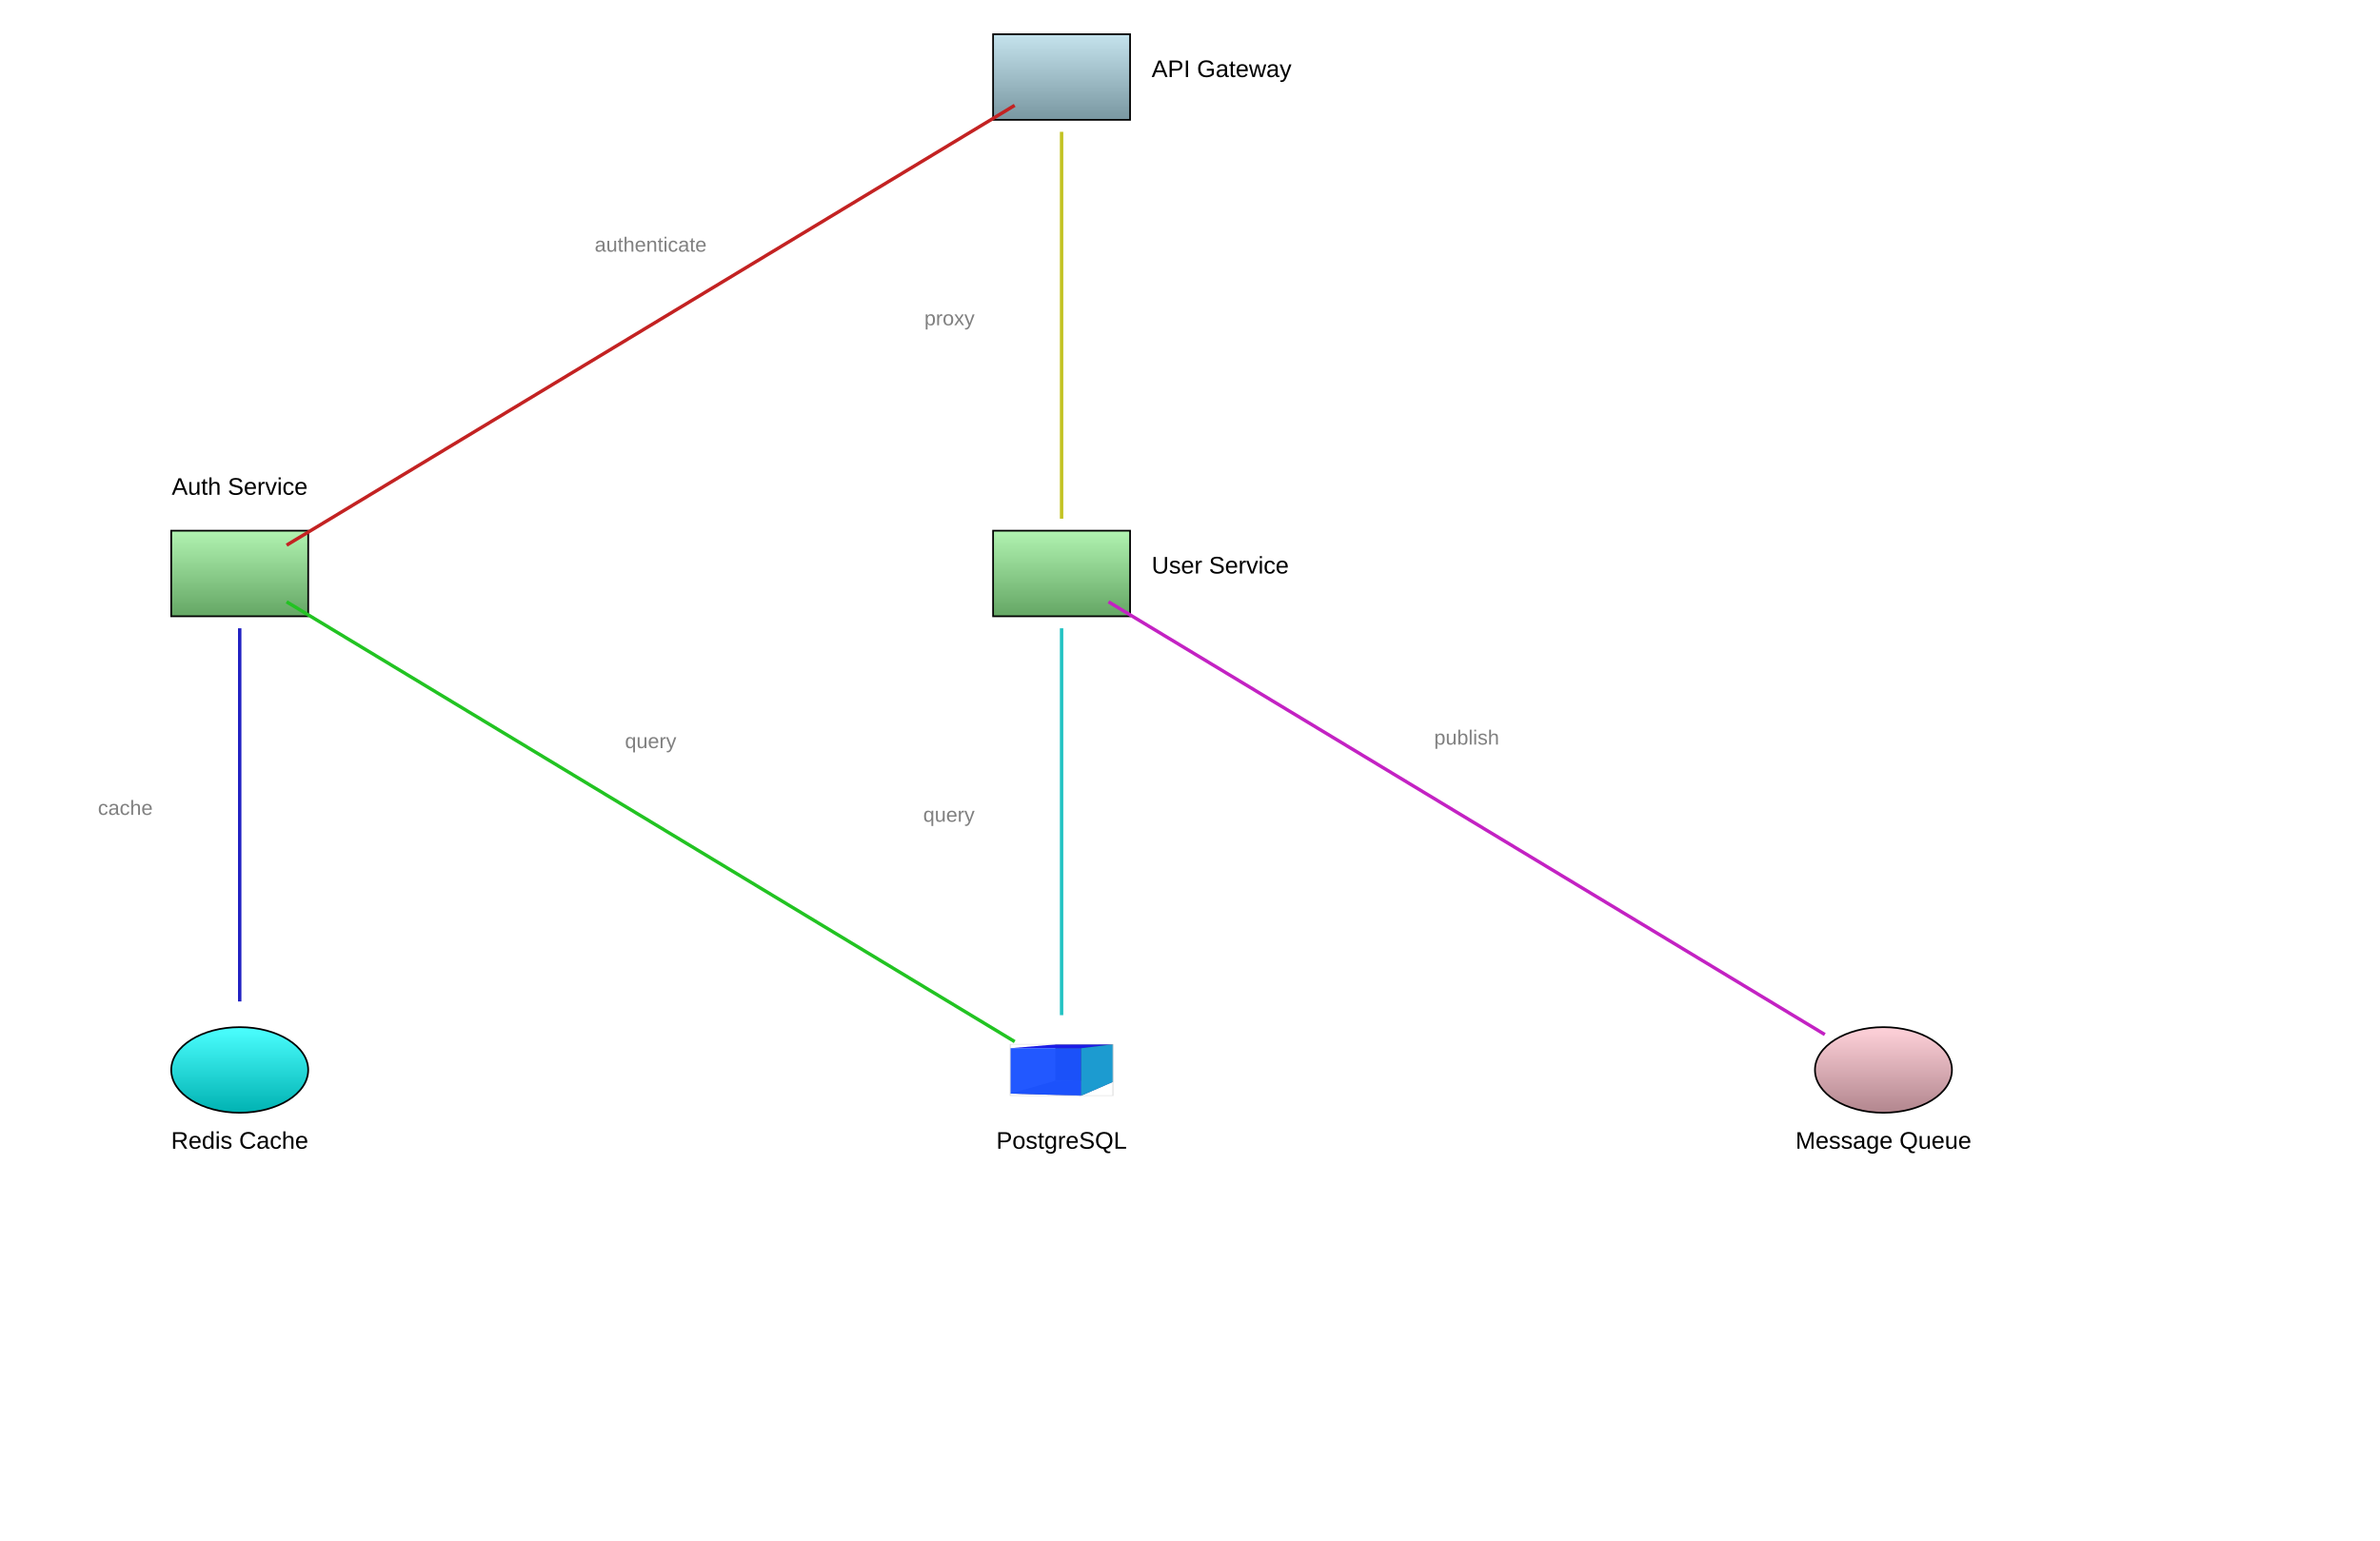
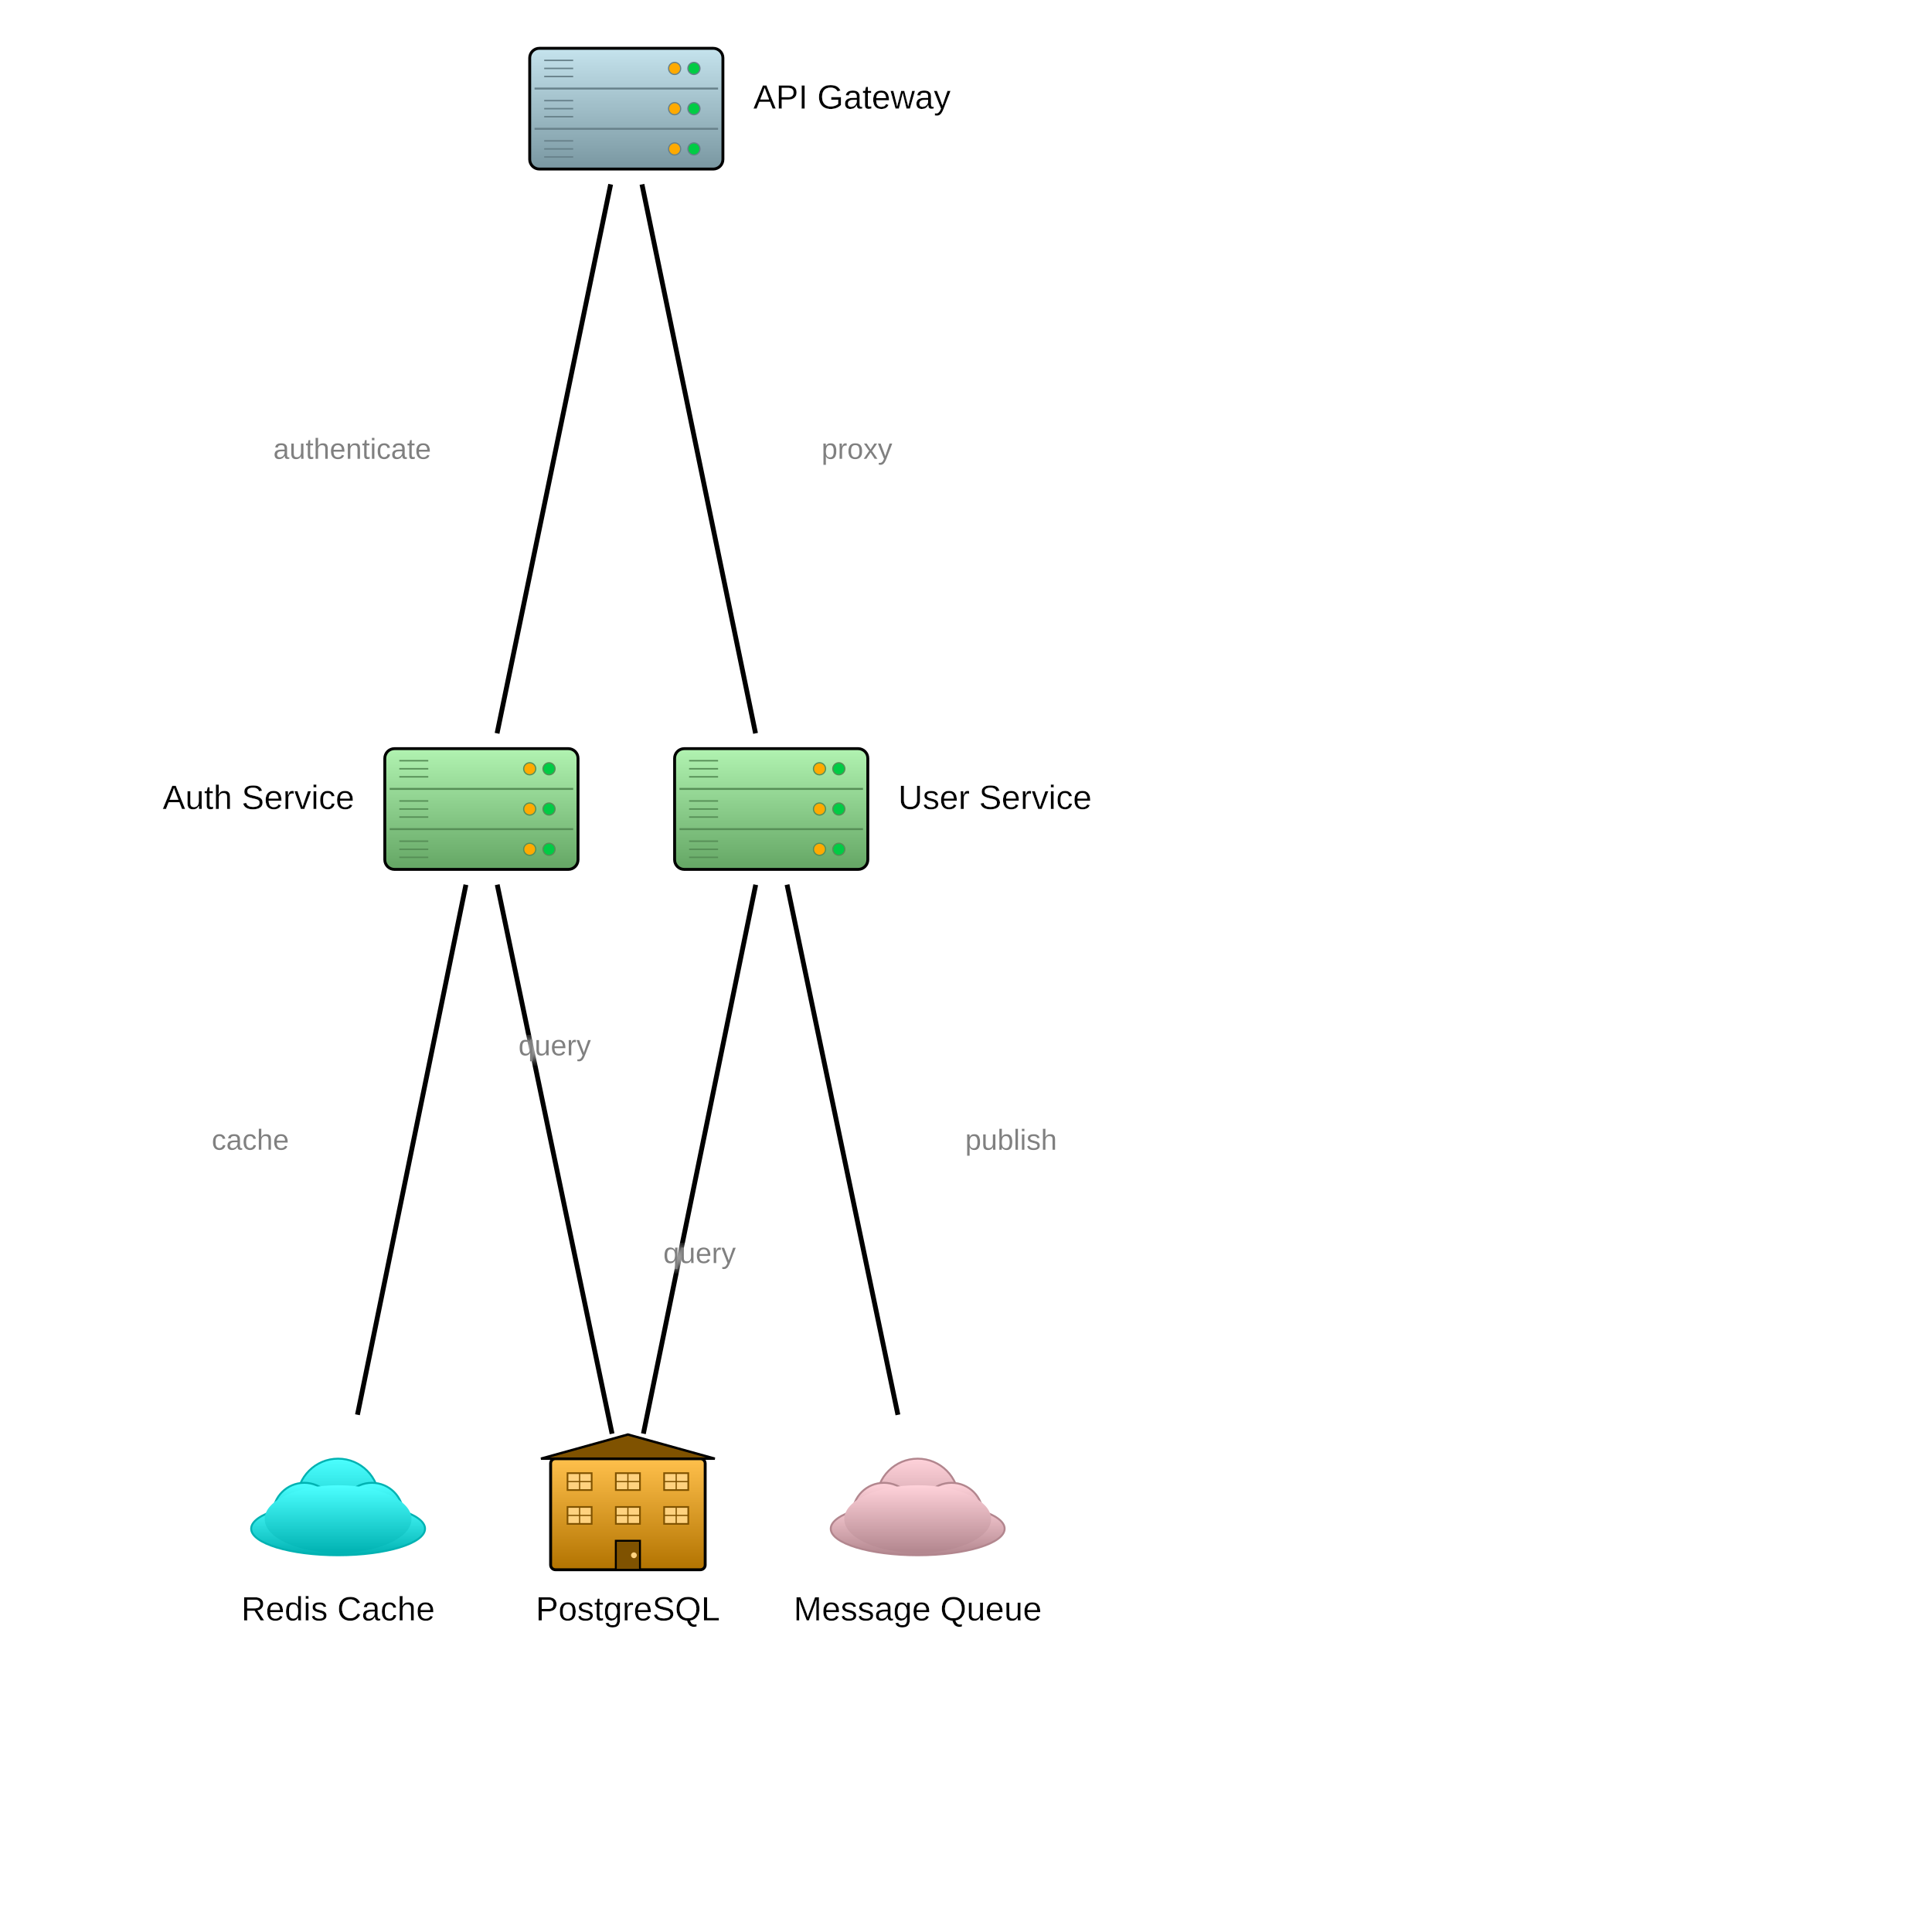
- <svg xmlns="http://www.w3.org/2000/svg" baseProfile="full" height="900.0" version="1.1" viewBox="0,0,1390.0,900.0" width="1390.0">
+ <svg xmlns="http://www.w3.org/2000/svg" baseProfile="full" height="800" version="1.1" viewBox="0,0,800,800" width="800">
  <defs>
+     <filter height="140%" id="text-glow" width="140%" x="-20%" y="-20%">
+       <feGaussianBlur in="SourceGraphic" result="blur" stdDeviation="2" />
+       <feFlood flood-color="white" flood-opacity="1" result="color" />
+       <feComposite in="color" in2="blur" operator="in" result="shadow" />
+       <feMerge>
+         <feMergeNode in="shadow" />
+         <feMergeNode in="shadow" />
+         <feMergeNode in="SourceGraphic" />
+       </feMerge>
+     </filter>
    <marker id="arrow-end" markerHeight="10" markerWidth="10" orient="auto" refX="10" refY="5">
      <path d="M 0 0 L 10 5 L 0 10 z" fill="black" />
    </marker>
    <marker id="arrow-start" markerHeight="10" markerWidth="10" orient="auto" refX="0" refY="5">
      <path d="M 10 0 L 0 5 L 10 10 z" fill="black" />
    </marker>
    <marker id="circle-start" markerHeight="10" markerWidth="10" orient="auto" refX="5" refY="5">
      <circle cx="5" cy="5" fill="black" r="4" />
    </marker>
    <marker id="circle-end" markerHeight="10" markerWidth="10" orient="auto" refX="5" refY="5">
      <circle cx="5" cy="5" fill="black" r="4" />
-     </marker>
-     <marker id="arrow-end-c0" markerHeight="10" markerWidth="10" orient="auto" refX="10" refY="5">
-       <path d="M 0 0 L 10 5 L 0 10 z" fill="#c32222" />
-     </marker>
-     <marker id="arrow-start-c0" markerHeight="10" markerWidth="10" orient="auto" refX="0" refY="5">
-       <path d="M 10 0 L 0 5 L 10 10 z" fill="#c32222" />
-     </marker>
-     <marker id="circle-start-c0" markerHeight="10" markerWidth="10" orient="auto" refX="5" refY="5">
-       <circle cx="5" cy="5" fill="#c32222" r="4" />
-     </marker>
-     <marker id="circle-end-c0" markerHeight="10" markerWidth="10" orient="auto" refX="5" refY="5">
-       <circle cx="5" cy="5" fill="#c32222" r="4" />
-     </marker>
-     <marker id="arrow-end-c1" markerHeight="10" markerWidth="10" orient="auto" refX="10" refY="5">
-       <path d="M 0 0 L 10 5 L 0 10 z" fill="#c3c322" />
-     </marker>
-     <marker id="arrow-start-c1" markerHeight="10" markerWidth="10" orient="auto" refX="0" refY="5">
-       <path d="M 10 0 L 0 5 L 10 10 z" fill="#c3c322" />
-     </marker>
-     <marker id="circle-start-c1" markerHeight="10" markerWidth="10" orient="auto" refX="5" refY="5">
-       <circle cx="5" cy="5" fill="#c3c322" r="4" />
-     </marker>
-     <marker id="circle-end-c1" markerHeight="10" markerWidth="10" orient="auto" refX="5" refY="5">
-       <circle cx="5" cy="5" fill="#c3c322" r="4" />
-     </marker>
-     <marker id="arrow-end-c2" markerHeight="10" markerWidth="10" orient="auto" refX="10" refY="5">
-       <path d="M 0 0 L 10 5 L 0 10 z" fill="#22c322" />
-     </marker>
-     <marker id="arrow-start-c2" markerHeight="10" markerWidth="10" orient="auto" refX="0" refY="5">
-       <path d="M 10 0 L 0 5 L 10 10 z" fill="#22c322" />
-     </marker>
-     <marker id="circle-start-c2" markerHeight="10" markerWidth="10" orient="auto" refX="5" refY="5">
-       <circle cx="5" cy="5" fill="#22c322" r="4" />
-     </marker>
-     <marker id="circle-end-c2" markerHeight="10" markerWidth="10" orient="auto" refX="5" refY="5">
-       <circle cx="5" cy="5" fill="#22c322" r="4" />
-     </marker>
-     <marker id="arrow-end-c3" markerHeight="10" markerWidth="10" orient="auto" refX="10" refY="5">
-       <path d="M 0 0 L 10 5 L 0 10 z" fill="#22c3c3" />
-     </marker>
-     <marker id="arrow-start-c3" markerHeight="10" markerWidth="10" orient="auto" refX="0" refY="5">
-       <path d="M 10 0 L 0 5 L 10 10 z" fill="#22c3c3" />
-     </marker>
-     <marker id="circle-start-c3" markerHeight="10" markerWidth="10" orient="auto" refX="5" refY="5">
-       <circle cx="5" cy="5" fill="#22c3c3" r="4" />
-     </marker>
-     <marker id="circle-end-c3" markerHeight="10" markerWidth="10" orient="auto" refX="5" refY="5">
-       <circle cx="5" cy="5" fill="#22c3c3" r="4" />
-     </marker>
-     <marker id="arrow-end-c4" markerHeight="10" markerWidth="10" orient="auto" refX="10" refY="5">
-       <path d="M 0 0 L 10 5 L 0 10 z" fill="#2222c3" />
-     </marker>
-     <marker id="arrow-start-c4" markerHeight="10" markerWidth="10" orient="auto" refX="0" refY="5">
-       <path d="M 10 0 L 0 5 L 10 10 z" fill="#2222c3" />
-     </marker>
-     <marker id="circle-start-c4" markerHeight="10" markerWidth="10" orient="auto" refX="5" refY="5">
-       <circle cx="5" cy="5" fill="#2222c3" r="4" />
-     </marker>
-     <marker id="circle-end-c4" markerHeight="10" markerWidth="10" orient="auto" refX="5" refY="5">
-       <circle cx="5" cy="5" fill="#2222c3" r="4" />
-     </marker>
-     <marker id="arrow-end-c5" markerHeight="10" markerWidth="10" orient="auto" refX="10" refY="5">
-       <path d="M 0 0 L 10 5 L 0 10 z" fill="#c322c3" />
-     </marker>
-     <marker id="arrow-start-c5" markerHeight="10" markerWidth="10" orient="auto" refX="0" refY="5">
-       <path d="M 10 0 L 0 5 L 10 10 z" fill="#c322c3" />
-     </marker>
-     <marker id="circle-start-c5" markerHeight="10" markerWidth="10" orient="auto" refX="5" refY="5">
-       <circle cx="5" cy="5" fill="#c322c3" r="4" />
-     </marker>
-     <marker id="circle-end-c5" markerHeight="10" markerWidth="10" orient="auto" refX="5" refY="5">
-       <circle cx="5" cy="5" fill="#c322c3" r="4" />
    </marker>
    <linearGradient id="gradient-api-gateway" x1="0%" x2="0%" y1="0%" y2="100%">
      <stop offset="0%" stop-color="#c5e3ed" />
      <stop offset="100%" stop-color="#7997a1" />
    </linearGradient>
    <linearGradient id="gradient-auth-service" x1="0%" x2="0%" y1="0%" y2="100%">
      <stop offset="0%" stop-color="#b1f3b1" />
      <stop offset="100%" stop-color="#64a664" />
    </linearGradient>
    <linearGradient id="gradient-user-service" x1="0%" x2="0%" y1="0%" y2="100%">
      <stop offset="0%" stop-color="#b1f3b1" />
      <stop offset="100%" stop-color="#64a664" />
    </linearGradient>
    <linearGradient id="gradient-database" x1="0%" x2="0%" y1="0%" y2="100%">
      <stop offset="0%" stop-color="#ffc04c" />
      <stop offset="100%" stop-color="#b27300" />
    </linearGradient>
    <linearGradient id="gradient-redis" x1="0%" x2="0%" y1="0%" y2="100%">
      <stop offset="0%" stop-color="#4cffff" />
      <stop offset="100%" stop-color="#00b2b2" />
    </linearGradient>
    <linearGradient id="gradient-queue" x1="0%" x2="0%" y1="0%" y2="100%">
      <stop offset="0%" stop-color="#ffd2da" />
      <stop offset="100%" stop-color="#b2868e" />
    </linearGradient>
  </defs>
-   <rect fill="url(#gradient-api-gateway)" height="50" stroke="black" width="80" x="580.0" y="20.0" />
-   <rect fill="url(#gradient-auth-service)" height="50" stroke="black" width="80" x="100.0" y="310.0" />
-   <rect fill="url(#gradient-user-service)" height="50" stroke="black" width="80" x="580.0" y="310.0" />
+   <g id="api-gateway">
+     <rect fill="url(#gradient-api-gateway)" height="50" rx="4" ry="4" stroke="black" stroke-width="1.2" width="80" x="219.341" y="20.0" />
+     <line stroke="#67818a" stroke-width="0.8" x1="221.341" x2="297.341" y1="36.667" y2="36.667" />
+     <line stroke="#67818a" stroke-width="0.8" x1="221.341" x2="297.341" y1="53.333" y2="53.333" />
+     <circle cx="287.341" cy="28.333" fill="#00cc44" r="2.5" stroke="#67818a" stroke-width="0.5" />
+     <circle cx="279.341" cy="28.333" fill="#ffaa00" r="2.5" stroke="#67818a" stroke-width="0.5" />
+     <circle cx="287.341" cy="45" fill="#00cc44" r="2.5" stroke="#67818a" stroke-width="0.5" />
+     <circle cx="279.341" cy="45" fill="#ffaa00" r="2.5" stroke="#67818a" stroke-width="0.5" />
+     <circle cx="287.341" cy="61.667" fill="#00cc44" r="2.5" stroke="#67818a" stroke-width="0.5" />
+     <circle cx="279.341" cy="61.667" fill="#ffaa00" r="2.5" stroke="#67818a" stroke-width="0.5" />
+     <line stroke="#67818a" stroke-width="0.6" x1="225.341" x2="237.341" y1="25.0" y2="25.0" />
+     <line stroke="#67818a" stroke-width="0.6" x1="225.341" x2="237.341" y1="28.333" y2="28.333" />
+     <line stroke="#67818a" stroke-width="0.6" x1="225.341" x2="237.341" y1="31.667" y2="31.667" />
+     <line stroke="#67818a" stroke-width="0.6" x1="225.341" x2="237.341" y1="41.667" y2="41.667" />
+     <line stroke="#67818a" stroke-width="0.6" x1="225.341" x2="237.341" y1="45" y2="45" />
+     <line stroke="#67818a" stroke-width="0.6" x1="225.341" x2="237.341" y1="48.333" y2="48.333" />
+     <line stroke="#67818a" stroke-width="0.6" x1="225.341" x2="237.341" y1="58.333" y2="58.333" />
+     <line stroke="#67818a" stroke-width="0.6" x1="225.341" x2="237.341" y1="61.667" y2="61.667" />
+     <line stroke="#67818a" stroke-width="0.6" x1="225.341" x2="237.341" y1="65.0" y2="65.0" />
+   </g>
+   <g id="auth-service">
+     <rect fill="url(#gradient-auth-service)" height="50" rx="4" ry="4" stroke="black" stroke-width="1.2" width="80" x="159.341" y="310.0" />
+     <line stroke="#568e56" stroke-width="0.8" x1="161.341" x2="237.341" y1="326.667" y2="326.667" />
+     <line stroke="#568e56" stroke-width="0.8" x1="161.341" x2="237.341" y1="343.333" y2="343.333" />
+     <circle cx="227.341" cy="318.333" fill="#00cc44" r="2.5" stroke="#568e56" stroke-width="0.5" />
+     <circle cx="219.341" cy="318.333" fill="#ffaa00" r="2.5" stroke="#568e56" stroke-width="0.5" />
+     <circle cx="227.341" cy="335.0" fill="#00cc44" r="2.5" stroke="#568e56" stroke-width="0.5" />
+     <circle cx="219.341" cy="335.0" fill="#ffaa00" r="2.5" stroke="#568e56" stroke-width="0.5" />
+     <circle cx="227.341" cy="351.667" fill="#00cc44" r="2.5" stroke="#568e56" stroke-width="0.5" />
+     <circle cx="219.341" cy="351.667" fill="#ffaa00" r="2.5" stroke="#568e56" stroke-width="0.5" />
+     <line stroke="#568e56" stroke-width="0.6" x1="165.341" x2="177.341" y1="315.0" y2="315.0" />
+     <line stroke="#568e56" stroke-width="0.6" x1="165.341" x2="177.341" y1="318.333" y2="318.333" />
+     <line stroke="#568e56" stroke-width="0.6" x1="165.341" x2="177.341" y1="321.667" y2="321.667" />
+     <line stroke="#568e56" stroke-width="0.6" x1="165.341" x2="177.341" y1="331.667" y2="331.667" />
+     <line stroke="#568e56" stroke-width="0.6" x1="165.341" x2="177.341" y1="335.0" y2="335.0" />
+     <line stroke="#568e56" stroke-width="0.6" x1="165.341" x2="177.341" y1="338.333" y2="338.333" />
+     <line stroke="#568e56" stroke-width="0.6" x1="165.341" x2="177.341" y1="348.333" y2="348.333" />
+     <line stroke="#568e56" stroke-width="0.6" x1="165.341" x2="177.341" y1="351.667" y2="351.667" />
+     <line stroke="#568e56" stroke-width="0.6" x1="165.341" x2="177.341" y1="355.0" y2="355.0" />
+   </g>
+   <g id="user-service">
+     <rect fill="url(#gradient-user-service)" height="50" rx="4" ry="4" stroke="black" stroke-width="1.2" width="80" x="279.341" y="310.0" />
+     <line stroke="#568e56" stroke-width="0.8" x1="281.341" x2="357.341" y1="326.667" y2="326.667" />
+     <line stroke="#568e56" stroke-width="0.8" x1="281.341" x2="357.341" y1="343.333" y2="343.333" />
+     <circle cx="347.341" cy="318.333" fill="#00cc44" r="2.5" stroke="#568e56" stroke-width="0.5" />
+     <circle cx="339.341" cy="318.333" fill="#ffaa00" r="2.5" stroke="#568e56" stroke-width="0.5" />
+     <circle cx="347.341" cy="335.0" fill="#00cc44" r="2.5" stroke="#568e56" stroke-width="0.5" />
+     <circle cx="339.341" cy="335.0" fill="#ffaa00" r="2.5" stroke="#568e56" stroke-width="0.5" />
+     <circle cx="347.341" cy="351.667" fill="#00cc44" r="2.5" stroke="#568e56" stroke-width="0.5" />
+     <circle cx="339.341" cy="351.667" fill="#ffaa00" r="2.5" stroke="#568e56" stroke-width="0.5" />
+     <line stroke="#568e56" stroke-width="0.6" x1="285.341" x2="297.341" y1="315.0" y2="315.0" />
+     <line stroke="#568e56" stroke-width="0.6" x1="285.341" x2="297.341" y1="318.333" y2="318.333" />
+     <line stroke="#568e56" stroke-width="0.6" x1="285.341" x2="297.341" y1="321.667" y2="321.667" />
+     <line stroke="#568e56" stroke-width="0.6" x1="285.341" x2="297.341" y1="331.667" y2="331.667" />
+     <line stroke="#568e56" stroke-width="0.6" x1="285.341" x2="297.341" y1="335.0" y2="335.0" />
+     <line stroke="#568e56" stroke-width="0.6" x1="285.341" x2="297.341" y1="338.333" y2="338.333" />
+     <line stroke="#568e56" stroke-width="0.6" x1="285.341" x2="297.341" y1="348.333" y2="348.333" />
+     <line stroke="#568e56" stroke-width="0.6" x1="285.341" x2="297.341" y1="351.667" y2="351.667" />
+     <line stroke="#568e56" stroke-width="0.6" x1="285.341" x2="297.341" y1="355.0" y2="355.0" />
+   </g>
  <g id="database">
-     <g transform="translate(590.0,610.0) scale(1.204819,0.6928406) translate(-0.9,-1.4)">
-       <path d="M 22.754,32.117 0.945,43 V 4.729 L 22.754,1.57 Z" fill="#e9e9ff" stroke="none" />
-       <path d="M 50.713,33.121 V 1.463 L 22.754,1.57 V 32.117 Z" fill="#353564" stroke="none" />
-       <path d="M 50.713,33.121 35.296,44.771 0.945,43 22.754,32.117 Z" fill="#4d4d9f" stroke="none" />
-       <path d="M 50.713,1.463 35.296,4.738 0.945,4.729 22.754,1.57 Z" fill="#1c1ce6" opacity="1" stroke="none" />
-       <path d="M 35.296,44.771 V 4.738 L 0.945,4.729 V 43 Z" fill="#1a52ff" opacity="0.96" stroke="none" />
-       <path d="M 50.713,33.121 35.296,44.771 V 4.738 L 50.713,1.463 Z" fill="#1c9bd0" stroke="none" />
-       <rect fill="none" height="43.3" opacity="0.67" stroke="#cbcbcb" stroke-width="0.48" width="49.8" x="0.9" y="1.4" />
-     </g>
+     <rect fill="url(#gradient-database)" height="46" rx="2" ry="2" stroke="black" stroke-width="1.2" width="64" x="228.0" y="604.0" />
+     <polygon fill="#7f5200" points="224.0,604.0 260.0,594.0 296.0,604.0" stroke="black" stroke-width="1.0" />
+     <rect fill="#ffd27f" height="7" stroke="#7f5200" stroke-width="0.7" width="10" x="235.0" y="610.0" />
+     <line stroke="#7f5200" stroke-width="0.5" x1="240.0" x2="240.0" y1="610.0" y2="617.0" />
+     <line stroke="#7f5200" stroke-width="0.5" x1="235.0" x2="245.0" y1="613.5" y2="613.5" />
+     <rect fill="#ffd27f" height="7" stroke="#7f5200" stroke-width="0.7" width="10" x="255.0" y="610.0" />
+     <line stroke="#7f5200" stroke-width="0.5" x1="260.0" x2="260.0" y1="610.0" y2="617.0" />
+     <line stroke="#7f5200" stroke-width="0.5" x1="255.0" x2="265.0" y1="613.5" y2="613.5" />
+     <rect fill="#ffd27f" height="7" stroke="#7f5200" stroke-width="0.7" width="10" x="275.0" y="610.0" />
+     <line stroke="#7f5200" stroke-width="0.5" x1="280.0" x2="280.0" y1="610.0" y2="617.0" />
+     <line stroke="#7f5200" stroke-width="0.5" x1="275.0" x2="285.0" y1="613.5" y2="613.5" />
+     <rect fill="#ffd27f" height="7" stroke="#7f5200" stroke-width="0.7" width="10" x="235.0" y="624.0" />
+     <line stroke="#7f5200" stroke-width="0.5" x1="240.0" x2="240.0" y1="624.0" y2="631.0" />
+     <line stroke="#7f5200" stroke-width="0.5" x1="235.0" x2="245.0" y1="627.5" y2="627.5" />
+     <rect fill="#ffd27f" height="7" stroke="#7f5200" stroke-width="0.7" width="10" x="255.0" y="624.0" />
+     <line stroke="#7f5200" stroke-width="0.5" x1="260.0" x2="260.0" y1="624.0" y2="631.0" />
+     <line stroke="#7f5200" stroke-width="0.5" x1="255.0" x2="265.0" y1="627.5" y2="627.5" />
+     <rect fill="#ffd27f" height="7" stroke="#7f5200" stroke-width="0.7" width="10" x="275.0" y="624.0" />
+     <line stroke="#7f5200" stroke-width="0.5" x1="280.0" x2="280.0" y1="624.0" y2="631.0" />
+     <line stroke="#7f5200" stroke-width="0.5" x1="275.0" x2="285.0" y1="627.5" y2="627.5" />
+     <rect fill="#7f5200" height="12" stroke="black" stroke-width="0.8" width="10" x="255.0" y="638.0" />
+     <circle cx="262.5" cy="644.0" fill="#ffd27f" r="1.2" />
  </g>
-   <ellipse cx="140.0" cy="625.0" fill="url(#gradient-redis)" rx="40.0" ry="25.0" stroke="black" />
-   <ellipse cx="1100.0" cy="625.0" fill="url(#gradient-queue)" rx="40.0" ry="25.0" stroke="black" />
-   <line stroke="#c32222" stroke-width="2" x1="592.611" x2="167.389" y1="61.548" y2="318.452" />
-   <line stroke="#c3c322" stroke-width="2" x1="620.0" x2="620.0" y1="77.0" y2="303.0" />
-   <line stroke="#22c322" stroke-width="2" x1="167.389" x2="592.611" y1="351.548" y2="608.452" />
-   <line stroke="#22c3c3" stroke-width="2" x1="620.0" x2="620.0" y1="367.0" y2="593.0" />
-   <line stroke="#2222c3" stroke-width="2" x1="140.0" x2="140.0" y1="367.0" y2="585.0" />
-   <line stroke="#c322c3" stroke-width="2" x1="647.389" x2="1065.763" y1="351.548" y2="604.315" />
-   <text fill="black" font-family="Arial, sans-serif" font-size="14px" text-anchor="start" x="672.6" y="45.0">API Gateway</text>
-   <text fill="black" font-family="Arial, sans-serif" font-size="14px" text-anchor="middle" x="140.0" y="289.0">Auth Service</text>
-   <text fill="black" font-family="Arial, sans-serif" font-size="14px" text-anchor="start" x="672.6" y="335.0">User Service</text>
-   <text fill="black" font-family="Arial, sans-serif" font-size="14px" text-anchor="middle" x="620.0" y="671.0">PostgreSQL</text>
-   <text fill="black" font-family="Arial, sans-serif" font-size="14px" text-anchor="middle" x="140.0" y="671.0">Redis Cache</text>
-   <text fill="black" font-family="Arial, sans-serif" font-size="14px" text-anchor="middle" x="1100.0" y="671.0">Message Queue</text>
-   <text fill="gray" font-family="Arial, sans-serif" font-size="12px" text-anchor="middle" x="380.0" y="147.0">authenticate</text>
-   <text fill="gray" font-family="Arial, sans-serif" font-size="12px" text-anchor="end" x="569.2" y="190.0">proxy</text>
-   <text fill="gray" font-family="Arial, sans-serif" font-size="12px" text-anchor="middle" x="380.0" y="437.0">query</text>
-   <text fill="gray" font-family="Arial, sans-serif" font-size="12px" text-anchor="end" x="569.2" y="480.0">query</text>
-   <text fill="gray" font-family="Arial, sans-serif" font-size="12px" text-anchor="end" x="89.2" y="476.0">cache</text>
-   <text fill="gray" font-family="Arial, sans-serif" font-size="12px" text-anchor="middle" x="856.576" y="434.932">publish</text>
+   <g id="redis">
+     <ellipse cx="140.0" cy="633.0" fill="url(#gradient-redis)" rx="36.0" ry="11.0" stroke="#00b2b2" stroke-width="0.8" />
+     <circle cx="140.0" cy="621.0" fill="url(#gradient-redis)" r="17.0" stroke="#00b2b2" stroke-width="0.8" />
+     <circle cx="126.0" cy="627.0" fill="url(#gradient-redis)" r="13.0" stroke="#00b2b2" stroke-width="0.8" />
+     <circle cx="154.0" cy="627.0" fill="url(#gradient-redis)" r="13.0" stroke="#00b2b2" stroke-width="0.8" />
+     <ellipse cx="140.0" cy="629.0" fill="url(#gradient-redis)" rx="30.4" ry="14" stroke="none" />
+   </g>
+   <g id="queue">
+     <ellipse cx="380.0" cy="633.0" fill="url(#gradient-queue)" rx="36.0" ry="11.0" stroke="#b2868e" stroke-width="0.8" />
+     <circle cx="380.0" cy="621.0" fill="url(#gradient-queue)" r="17.0" stroke="#b2868e" stroke-width="0.8" />
+     <circle cx="366.0" cy="627.0" fill="url(#gradient-queue)" r="13.0" stroke="#b2868e" stroke-width="0.8" />
+     <circle cx="394.0" cy="627.0" fill="url(#gradient-queue)" r="13.0" stroke="#b2868e" stroke-width="0.8" />
+     <ellipse cx="380.0" cy="629.0" fill="url(#gradient-queue)" rx="30.4" ry="14" stroke="none" />
+   </g>
+   <line stroke="black" stroke-width="2" x1="252.858" x2="205.825" y1="76.336" y2="303.664" />
+   <line stroke="black" stroke-width="2" x1="265.825" x2="312.858" y1="76.336" y2="303.664" />
+   <line stroke="black" stroke-width="2" x1="205.893" x2="253.448" y1="366.322" y2="593.678" />
+   <line stroke="black" stroke-width="2" x1="312.926" x2="266.415" y1="366.35" y2="593.65" />
+   <line stroke="black" stroke-width="2" x1="192.926" x2="148.019" y1="366.35" y2="585.812" />
+   <line stroke="black" stroke-width="2" x1="325.893" x2="371.811" y1="366.322" y2="585.847" />
+   <text fill="black" filter="url(#text-glow)" font-family="Arial, sans-serif" font-size="14px" text-anchor="start" x="311.941" y="45.0">API Gateway</text>
+   <text fill="black" filter="url(#text-glow)" font-family="Arial, sans-serif" font-size="14px" text-anchor="end" x="146.741" y="335.0">Auth Service</text>
+   <text fill="black" filter="url(#text-glow)" font-family="Arial, sans-serif" font-size="14px" text-anchor="start" x="371.941" y="335.0">User Service</text>
+   <text fill="black" filter="url(#text-glow)" font-family="Arial, sans-serif" font-size="14px" text-anchor="middle" x="260.0" y="671.0">PostgreSQL</text>
+   <text fill="black" filter="url(#text-glow)" font-family="Arial, sans-serif" font-size="14px" text-anchor="middle" x="140.0" y="671.0">Redis Cache</text>
+   <text fill="black" filter="url(#text-glow)" font-family="Arial, sans-serif" font-size="14px" text-anchor="middle" x="380.0" y="671.0">Message Queue</text>
+   <text fill="gray" filter="url(#text-glow)" font-family="Arial, sans-serif" font-size="12px" text-anchor="end" x="178.541" y="190.0">authenticate</text>
+   <text fill="gray" filter="url(#text-glow)" font-family="Arial, sans-serif" font-size="12px" text-anchor="start" x="340.141" y="190.0">proxy</text>
+   <text fill="gray" filter="url(#text-glow)" font-family="Arial, sans-serif" font-size="12px" text-anchor="middle" x="229.671" y="437.0">query</text>
+   <text fill="gray" filter="url(#text-glow)" font-family="Arial, sans-serif" font-size="12px" text-anchor="middle" x="289.671" y="523.0">query</text>
+   <text fill="gray" filter="url(#text-glow)" font-family="Arial, sans-serif" font-size="12px" text-anchor="end" x="119.673" y="476.081">cache</text>
+   <text fill="gray" filter="url(#text-glow)" font-family="Arial, sans-serif" font-size="12px" text-anchor="start" x="399.652" y="476.085">publish</text>
</svg>
